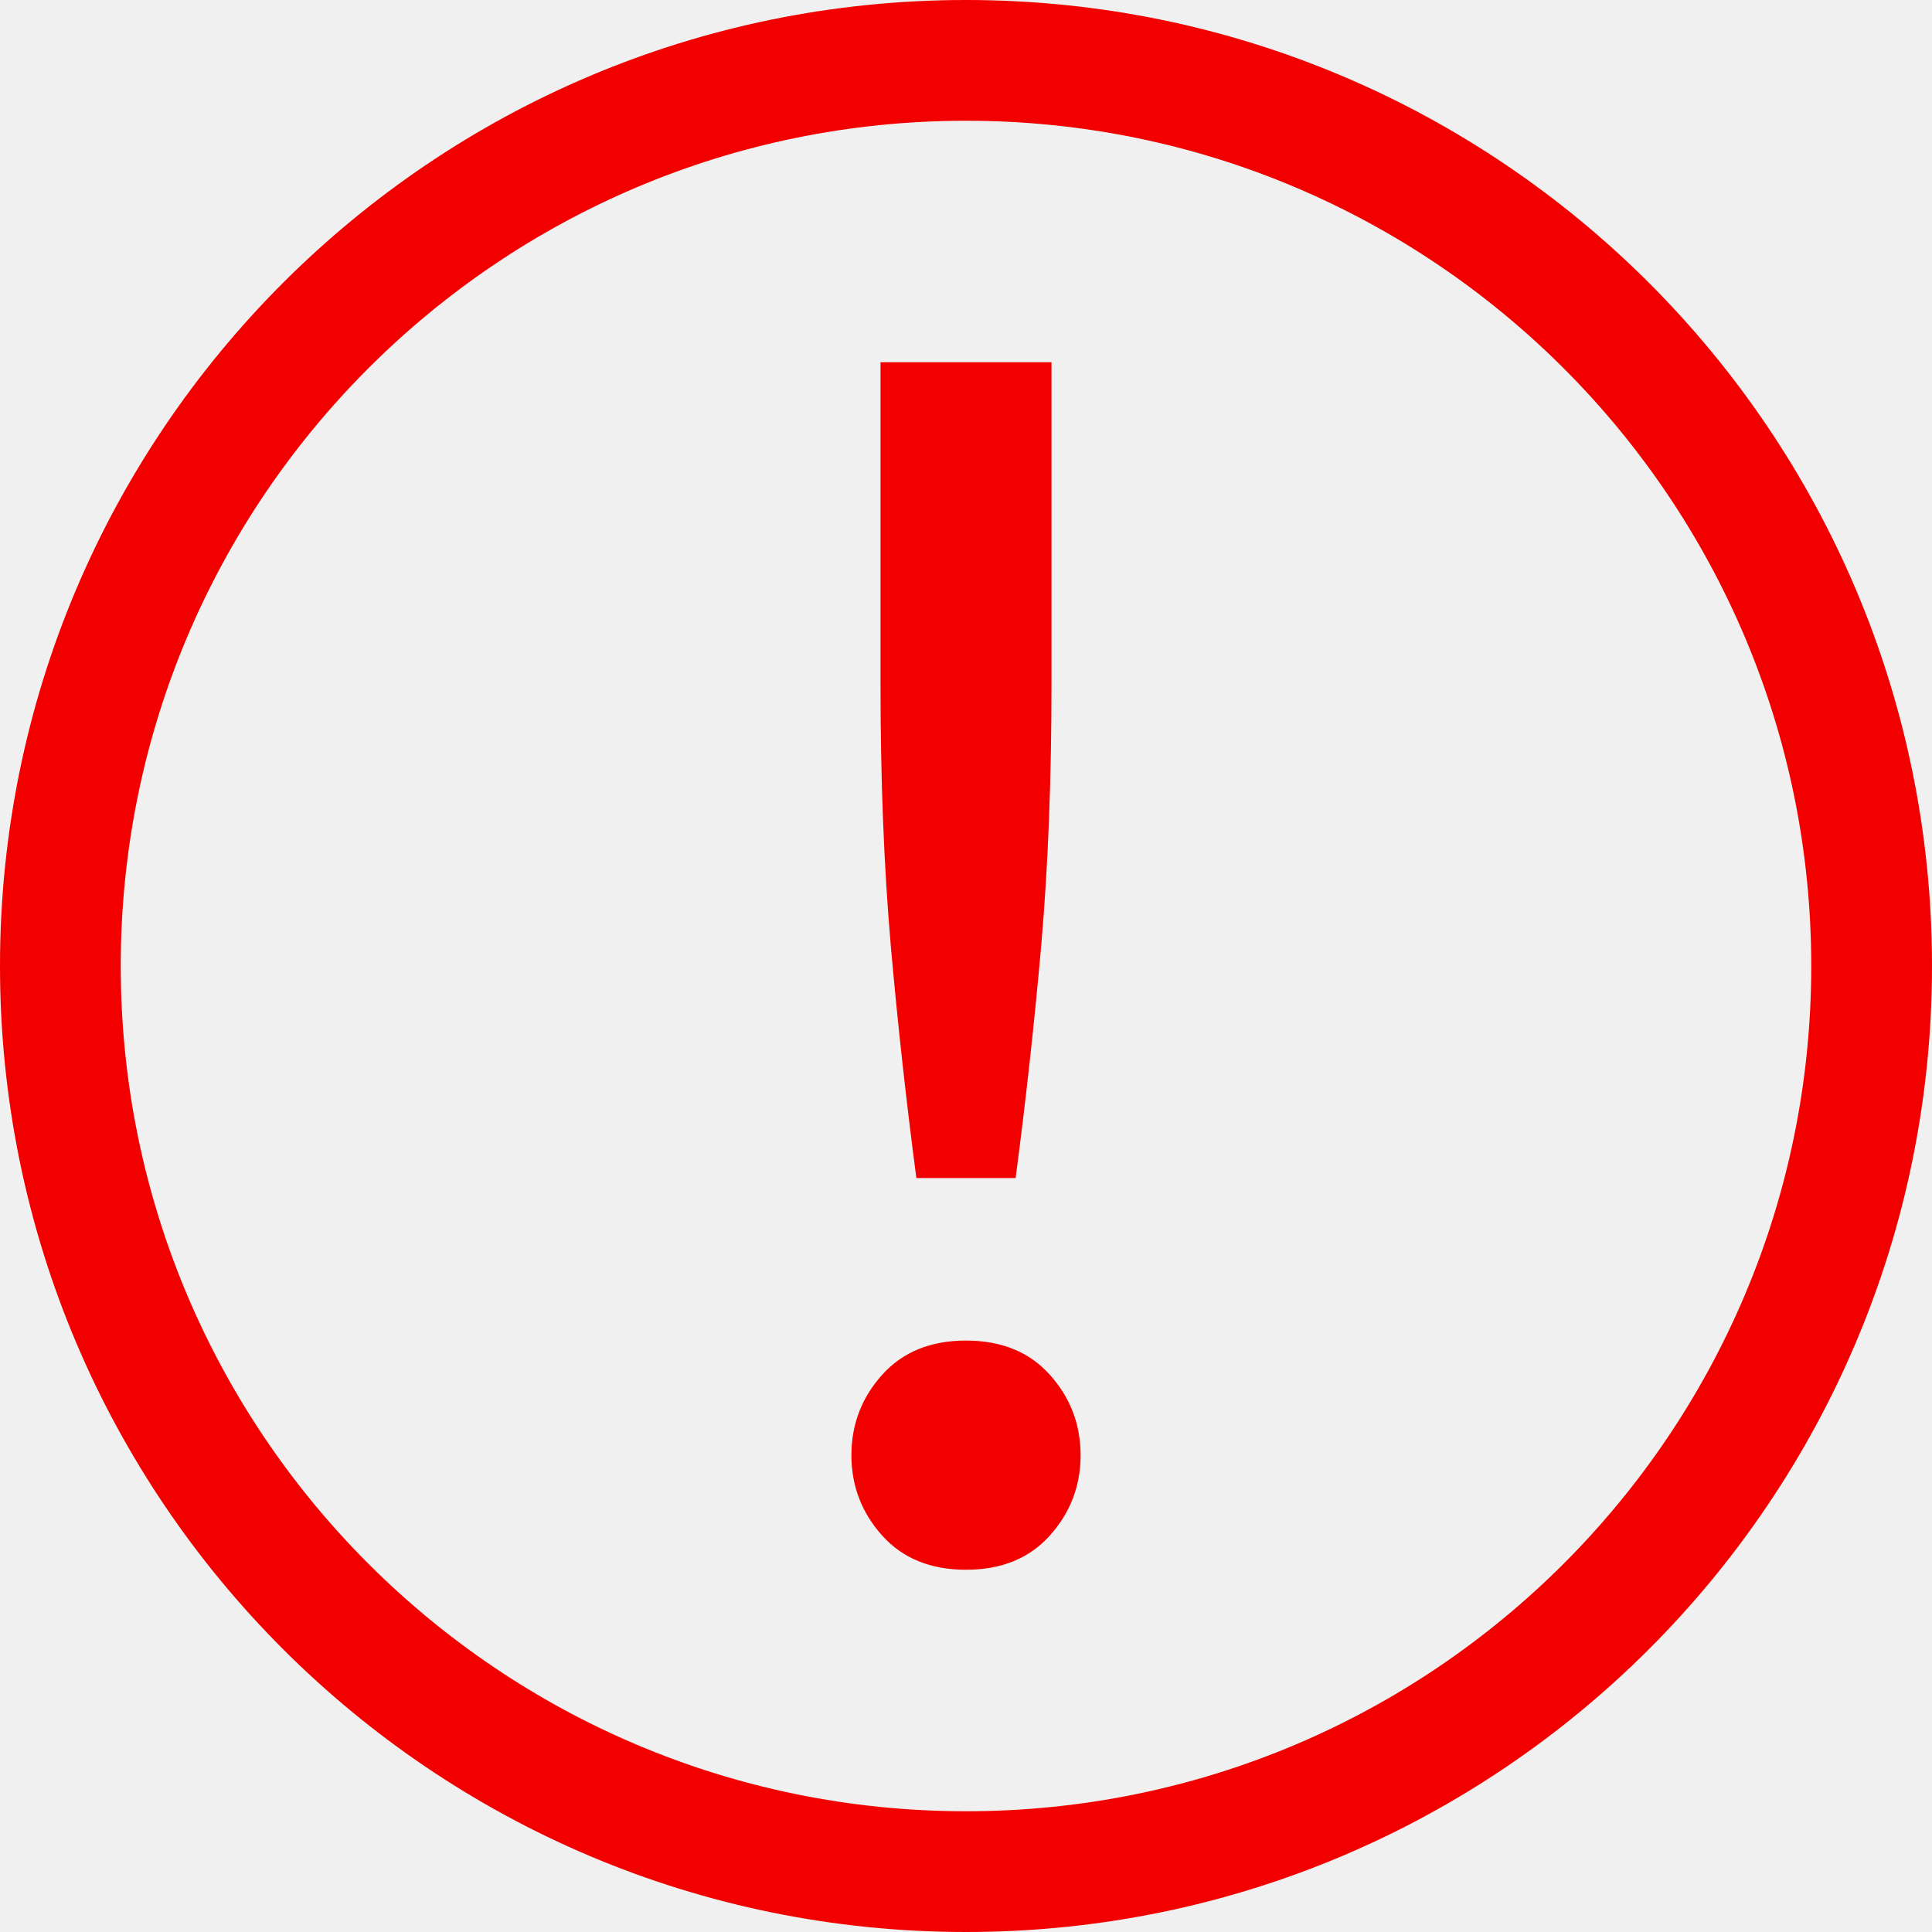
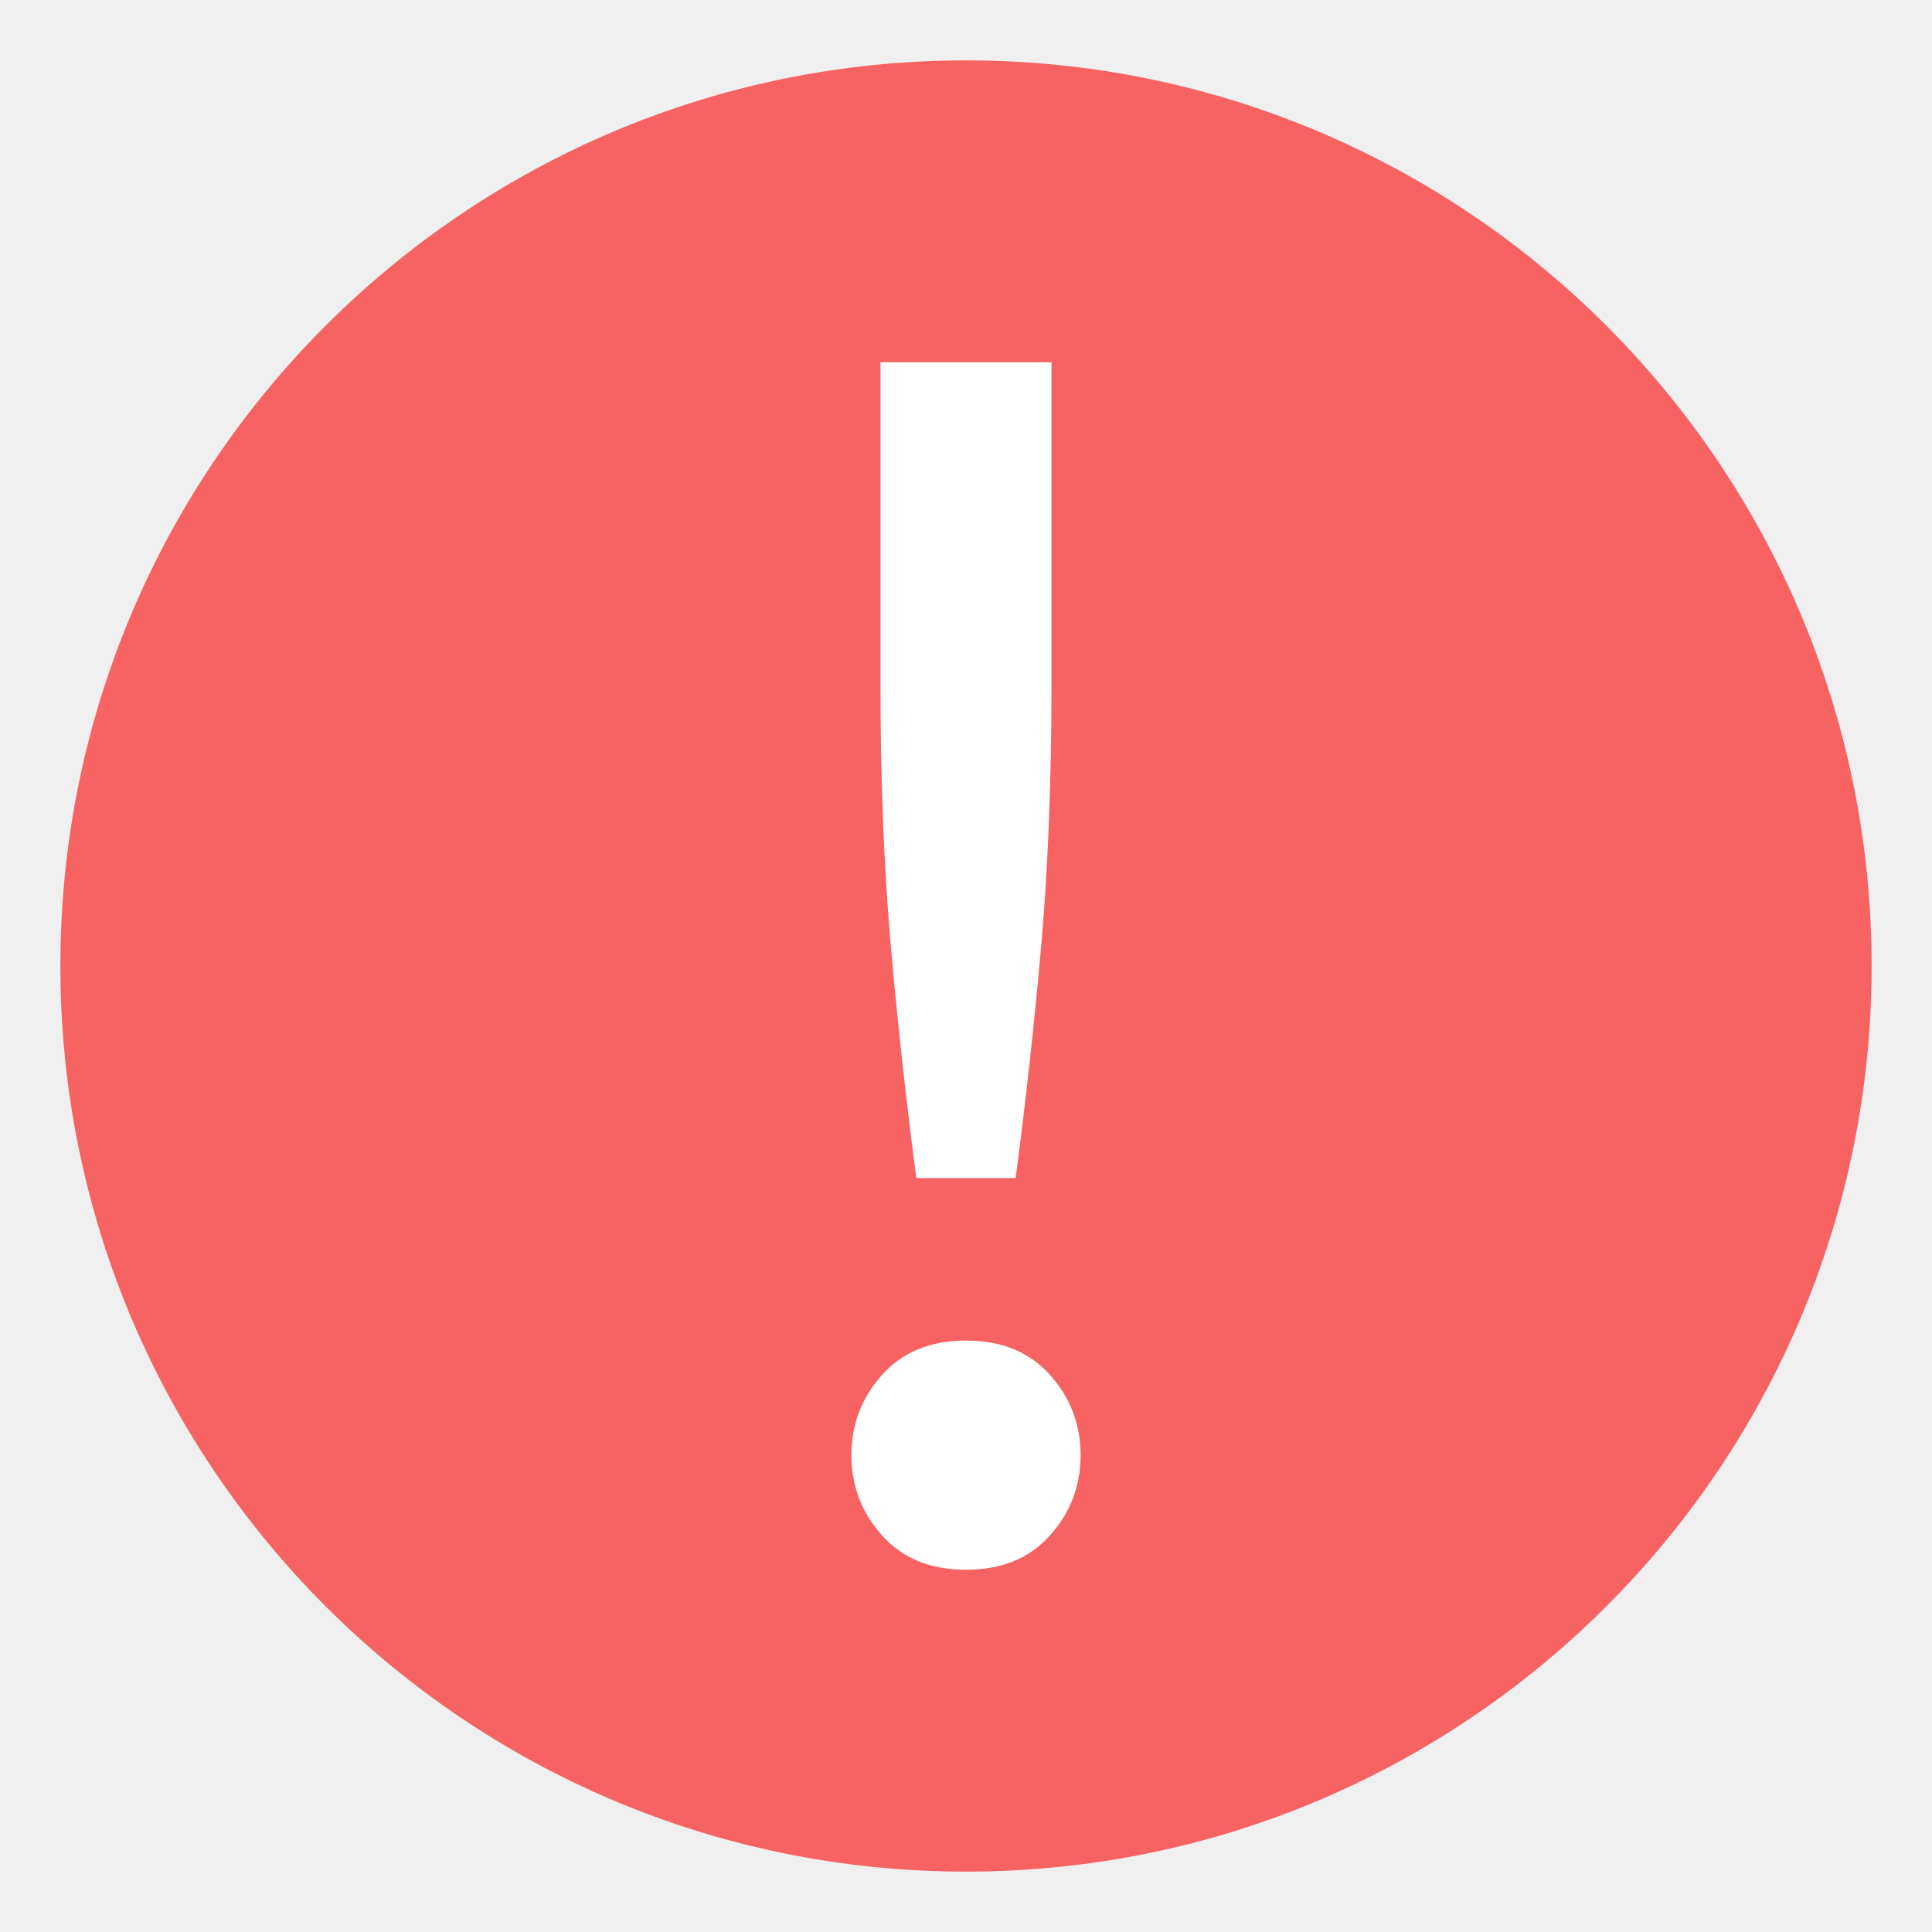
- <svg xmlns="http://www.w3.org/2000/svg" height="16" width="16">
-   <g fill="#f20000">
-     <path d="m8 0a8 8 0 0 0 -8 8 8 8 0 0 0 8 8 8 8 0 0 0 8-8 8 8 0 0 0 -8-8zm0 1a7 7 0 0 1 7 7 7 7 0 0 1 -7 7 7 7 0 0 1 -7-7 7 7 0 0 1 7-7z" />
-     <path d="m8.708 5.663q0 1.19-.085 2.167-.085.963-.212 1.926h-.822q-.127-.963-.212-1.926-.085-.977-.085-2.167v-2.663h1.416zm.241 6.388q0 .382-.255.666-.254.283-.694.283-.44 0-.694-.283-.255-.284-.255-.666 0-.382.255-.666.255-.283.694-.283.44 0 .694.283.255.284.255.666z" />
-   </g>
+ <svg xmlns="http://www.w3.org/2000/svg" fill="none" height="16" viewBox="0 0 16 16" width="16">
+   <path d="m8 .5c4.142 0 7.5 3.358 7.5 7.5 0 4.142-3.358 7.5-7.5 7.5-4.142 0-7.5-3.358-7.5-7.5 0-4.142 3.358-7.5 7.5-7.5z" fill="#f76363" />
+   <path d="m8.708 5.663c0 .793-.028 1.516-.085 2.167-.057.642-.127 1.284-.212 1.926h-.822c-.085-.642-.155-1.284-.212-1.926-.057-.651-.085-1.374-.085-2.167v-2.663h1.416zm.241 6.388c0 .255-.085.477-.255.666-.169.189-.401.283-.694.283-.293 0-.525-.094-.694-.283-.17-.189-.255-.411-.255-.666s.085-.477.255-.666c.17-.189.401-.283.694-.283.293 0 .525.094.694.283.17.189.255.411.255.666z" fill="#fff" />
</svg>
